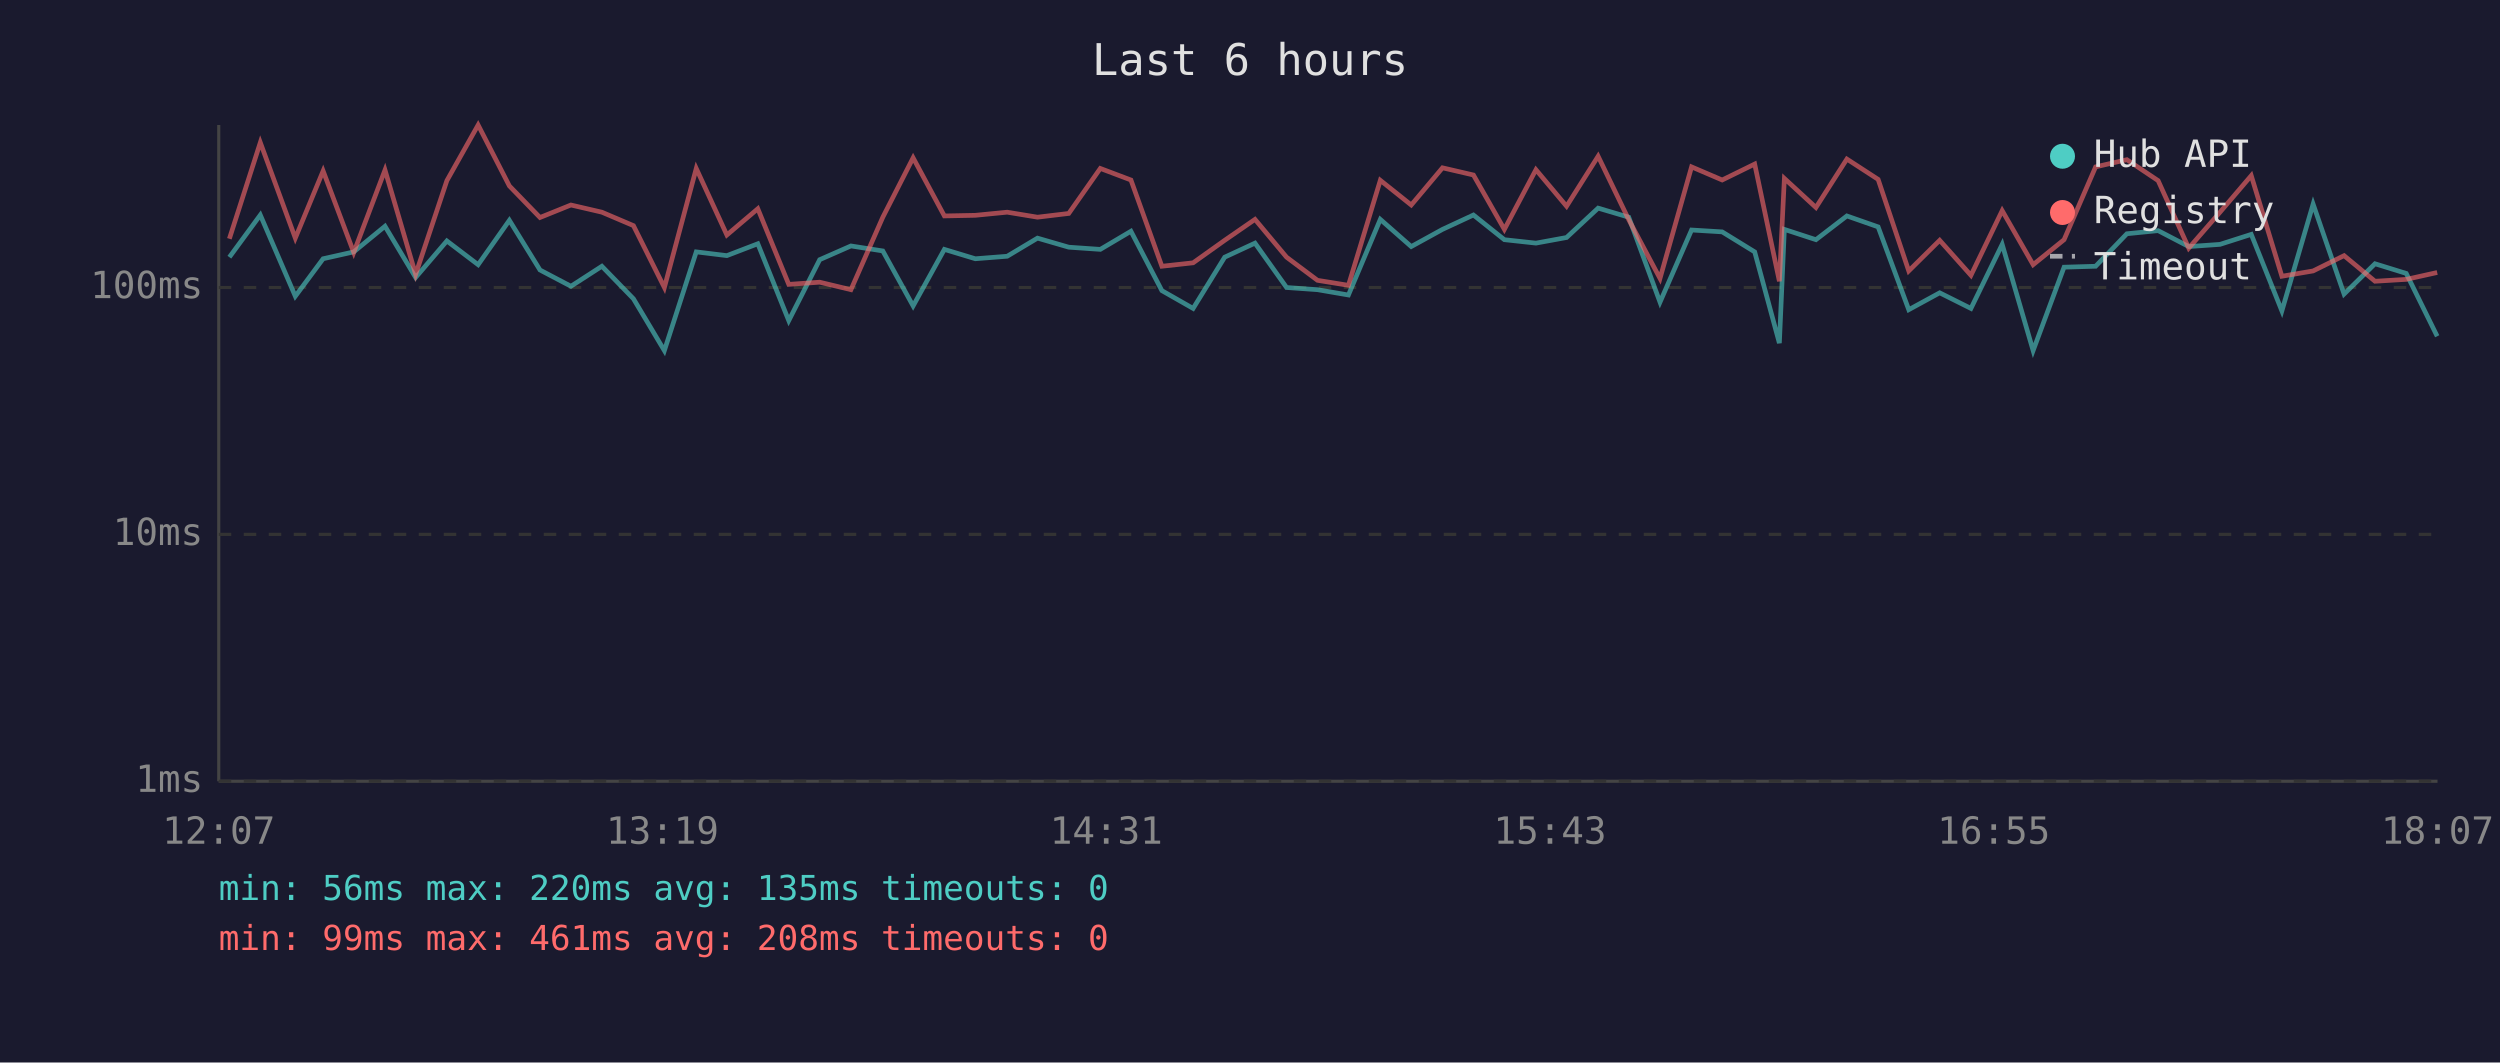
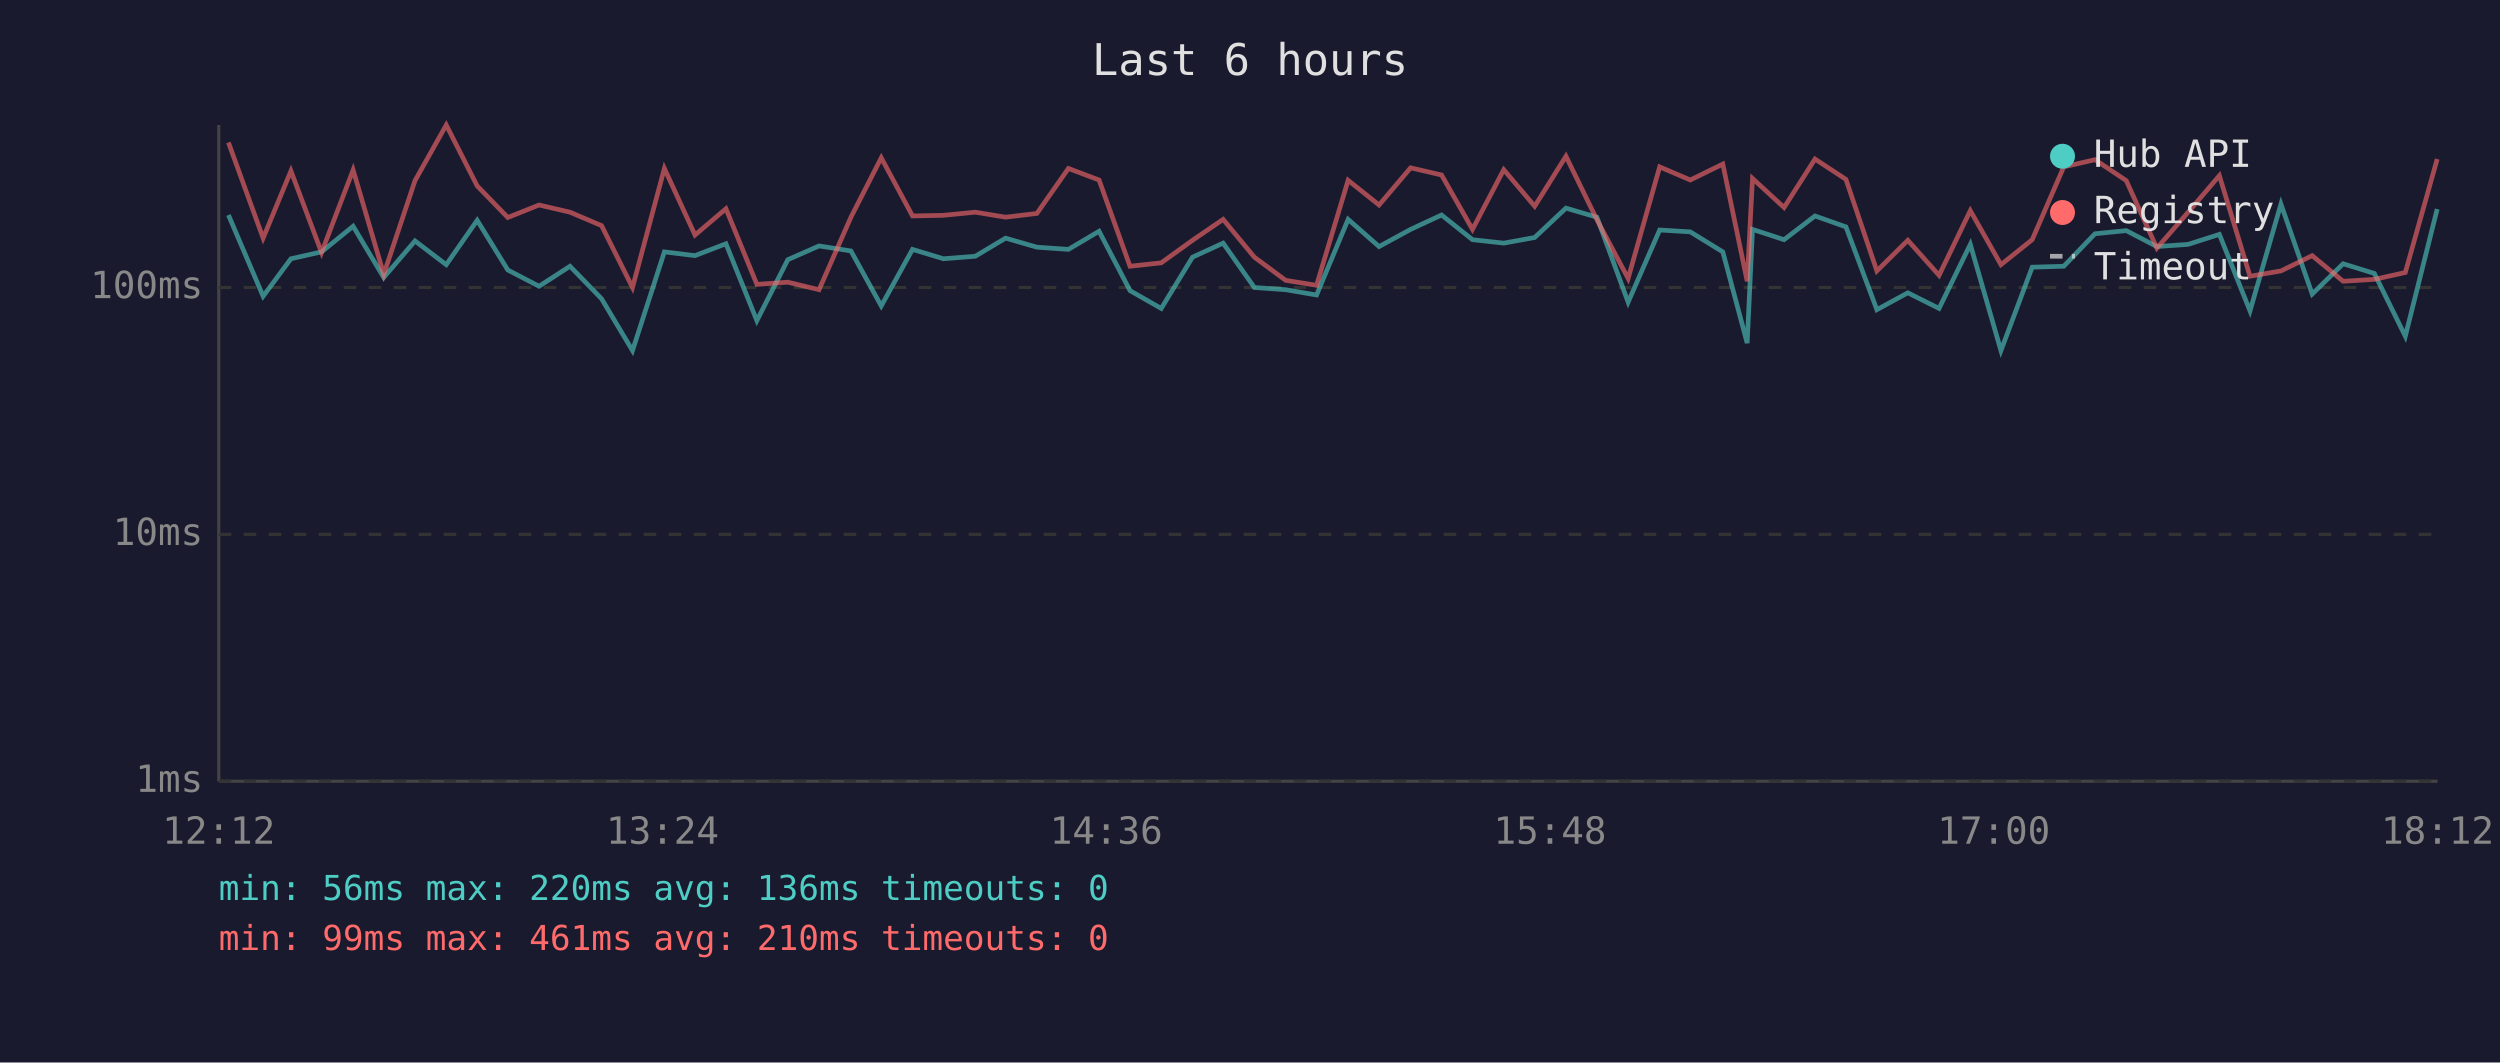
<svg xmlns="http://www.w3.org/2000/svg" viewBox="0 0 800 340" font-family="monospace" font-size="12">
  <rect width="800" height="340" fill="#1a1a2e" />
  <text x="400" y="24" fill="#e0e0e0" font-size="14" text-anchor="middle">Last 6 hours</text>
  <line x1="70" y1="40" x2="70" y2="250" stroke="#444" stroke-width="1" />
  <line x1="70" y1="250" x2="780" y2="250" stroke="#444" stroke-width="1" />
  <line x1="70" y1="250" x2="780" y2="250" stroke="#333" stroke-width="1" stroke-dasharray="4" />
  <text x="65" y="250" fill="#888" text-anchor="end" dominant-baseline="middle">1ms</text>
  <line x1="70" y1="171" x2="780" y2="171" stroke="#333" stroke-width="1" stroke-dasharray="4" />
  <text x="65" y="171" fill="#888" text-anchor="end" dominant-baseline="middle">10ms</text>
  <line x1="70" y1="92" x2="780" y2="92" stroke="#333" stroke-width="1" stroke-dasharray="4" />
  <text x="65" y="92" fill="#888" text-anchor="end" dominant-baseline="middle">100ms</text>
-   <text x="70" y="270" fill="#888" text-anchor="middle">12:07</text>
-   <text x="212" y="270" fill="#888" text-anchor="middle">13:19</text>
-   <text x="354" y="270" fill="#888" text-anchor="middle">14:31</text>
-   <text x="496" y="270" fill="#888" text-anchor="middle">15:43</text>
-   <text x="638" y="270" fill="#888" text-anchor="middle">16:55</text>
-   <text x="780" y="270" fill="#888" text-anchor="middle">18:07</text>
-   <polyline points="73.4,82.3 83.3,68.8 94.5,94.8 103.4,82.8 113.2,80.6 123.2,72.4 133.0,88.8 143.0,77.1 153.0,84.7 163.0,70.5 172.8,86.4 182.7,91.6 192.6,85.2 202.7,95.6 212.6,112.2 222.8,80.6 232.6,81.8 242.5,78.0 252.4,102.6 262.3,83.1 272.3,78.7 282.5,80.3 292.2,97.9 302.2,79.8 312.1,82.8 322.3,82.0 332.0,76.2 342.0,79.1 352.1,79.8 361.9,74.0 371.8,93.0 381.8,98.7 391.9,82.3 401.6,77.8 411.7,92.0 421.6,92.7 431.5,94.4 441.7,70.2 451.6,78.9 461.6,73.4 471.5,68.8 481.4,76.7 491.5,77.8 501.3,76.0 511.4,66.6 521.2,69.5 531.2,96.7 541.3,73.6 551.1,74.2 561.5,80.6 569.4,109.8 571.0,73.4 581.1,76.7 591.0,69.1 601.0,72.6 610.8,99.1 620.7,93.7 630.7,98.7 640.7,78.2 650.6,112.2 660.5,85.5 670.6,85.2 680.6,74.8 690.6,73.8 700.4,78.9 710.4,78.2 720.4,75.0 730.2,99.5 740.2,65.3 750.1,94.1 760.0,84.4 770.0,87.5 779.9,107.6" fill="none" stroke="#4ecdc4" stroke-width="1.5" opacity="0.6" />
-   <polyline points="73.4,76.4 83.3,45.6 94.5,76.2 103.4,54.7 113.2,80.8 123.2,54.4 133.0,87.8 143.0,57.8 153.0,40.0 163.0,59.5 172.8,69.6 182.7,65.6 192.6,67.9 202.7,72.2 212.6,92.0 222.8,53.9 232.6,75.2 242.5,66.8 252.4,91.0 262.3,90.3 272.3,92.7 282.5,69.5 292.2,50.5 302.2,69.1 312.1,68.9 322.3,67.9 332.0,69.5 342.0,68.3 352.1,53.9 361.9,57.6 371.8,85.2 381.8,84.1 391.9,76.9 401.6,70.2 411.7,82.3 421.6,89.7 431.5,91.3 441.7,57.7 451.6,65.6 461.6,53.7 471.5,56.0 481.4,73.4 491.5,54.3 501.3,66.0 511.4,50.0 521.2,70.3 531.2,89.1 541.3,53.4 551.1,57.6 561.5,52.5 569.4,90.0 571.0,57.1 581.1,66.4 591.0,50.9 601.0,57.4 610.8,86.7 620.7,76.9 630.7,88.1 640.7,67.4 650.6,84.7 660.5,76.7 670.6,53.4 680.6,51.1 690.6,57.8 700.4,79.4 710.4,67.9 720.4,56.2 730.2,88.4 740.2,86.7 750.1,81.8 760.0,90.0 770.0,89.4 779.9,87.2" fill="none" stroke="#ff6b6b" stroke-width="1.5" opacity="0.6" />
+   <text x="70" y="270" fill="#888" text-anchor="middle">12:12</text>
+   <text x="212" y="270" fill="#888" text-anchor="middle">13:24</text>
+   <text x="354" y="270" fill="#888" text-anchor="middle">14:36</text>
+   <text x="496" y="270" fill="#888" text-anchor="middle">15:48</text>
+   <text x="638" y="270" fill="#888" text-anchor="middle">17:00</text>
+   <text x="780" y="270" fill="#888" text-anchor="middle">18:12</text>
+   <polyline points="73.1,68.8 84.2,94.8 93.1,82.8 102.9,80.6 113.0,72.4 122.8,88.8 132.8,77.1 142.8,84.7 152.7,70.5 162.5,86.4 172.5,91.6 182.4,85.2 192.5,95.6 202.4,112.2 212.6,80.6 222.4,81.8 232.3,78.0 242.2,102.6 252.1,83.1 262.1,78.7 272.3,80.3 282.0,97.9 292.0,79.8 301.9,82.8 312.1,82.0 321.8,76.2 331.8,79.1 341.9,79.8 351.7,74.0 361.6,93.0 371.6,98.7 381.6,82.3 391.4,77.8 401.4,92.0 411.4,92.7 421.3,94.4 431.4,70.2 441.3,78.9 451.4,73.4 461.3,68.8 471.2,76.7 481.2,77.8 491.1,76.0 501.1,66.6 511.0,69.5 521.0,96.7 531.1,73.6 540.9,74.2 551.3,80.6 559.1,109.8 560.8,73.4 570.9,76.7 580.8,69.1 590.7,72.6 600.6,99.1 610.5,93.7 620.5,98.7 630.5,78.2 640.3,112.2 650.3,85.5 660.4,85.2 670.4,74.8 680.4,73.8 690.2,78.9 700.2,78.2 710.2,75.0 720.0,99.5 729.9,65.3 739.9,94.1 749.8,84.4 759.8,87.5 769.7,107.6 779.9,66.9" fill="none" stroke="#4ecdc4" stroke-width="1.5" opacity="0.6" />
+   <polyline points="73.1,45.6 84.2,76.2 93.1,54.7 102.9,80.8 113.0,54.4 122.8,87.8 132.8,57.8 142.8,40.0 152.7,59.5 162.5,69.6 172.5,65.6 182.4,67.9 192.5,72.2 202.4,92.0 212.6,53.9 222.4,75.2 232.3,66.8 242.2,91.0 252.1,90.3 262.1,92.7 272.3,69.5 282.0,50.5 292.0,69.1 301.9,68.9 312.1,67.9 321.8,69.5 331.8,68.3 341.9,53.9 351.7,57.6 361.6,85.2 371.6,84.1 381.6,76.9 391.4,70.2 401.4,82.3 411.4,89.7 421.3,91.3 431.4,57.7 441.3,65.6 451.4,53.7 461.3,56.0 471.2,73.4 481.2,54.3 491.1,66.0 501.1,50.0 511.0,70.3 521.0,89.1 531.1,53.4 540.9,57.6 551.3,52.5 559.1,90.0 560.8,57.1 570.9,66.4 580.8,50.9 590.7,57.4 600.6,86.7 610.5,76.9 620.5,88.1 630.5,67.4 640.3,84.7 650.3,76.7 660.4,53.4 670.4,51.1 680.4,57.8 690.2,79.4 700.2,67.9 710.2,56.2 720.0,88.4 729.9,86.7 739.9,81.8 749.8,90.0 759.8,89.4 769.7,87.2 779.9,50.9" fill="none" stroke="#ff6b6b" stroke-width="1.5" opacity="0.6" />
  <circle cx="660" cy="50" r="4" fill="#4ecdc4" />
  <text x="670" y="50" fill="#e0e0e0" dominant-baseline="middle">Hub API</text>
  <circle cx="660" cy="68" r="4" fill="#ff6b6b" />
  <text x="670" y="68" fill="#e0e0e0" dominant-baseline="middle">Registry</text>
  <line x1="656" y1="82" x2="664" y2="82" stroke="#e0e0e0" stroke-width="1.5" stroke-dasharray="4,3" opacity="0.7" />
  <text x="670" y="86" fill="#e0e0e0" dominant-baseline="middle">Timeout</text>
-   <text x="70" y="288" fill="#4ecdc4" font-size="11">min: 56ms  max: 220ms  avg: 135ms  timeouts: 0</text>
-   <text x="70" y="304" fill="#ff6b6b" font-size="11">min: 99ms  max: 461ms  avg: 208ms  timeouts: 0</text>
+   <text x="70" y="288" fill="#4ecdc4" font-size="11">min: 56ms  max: 220ms  avg: 136ms  timeouts: 0</text>
+   <text x="70" y="304" fill="#ff6b6b" font-size="11">min: 99ms  max: 461ms  avg: 210ms  timeouts: 0</text>
</svg>
